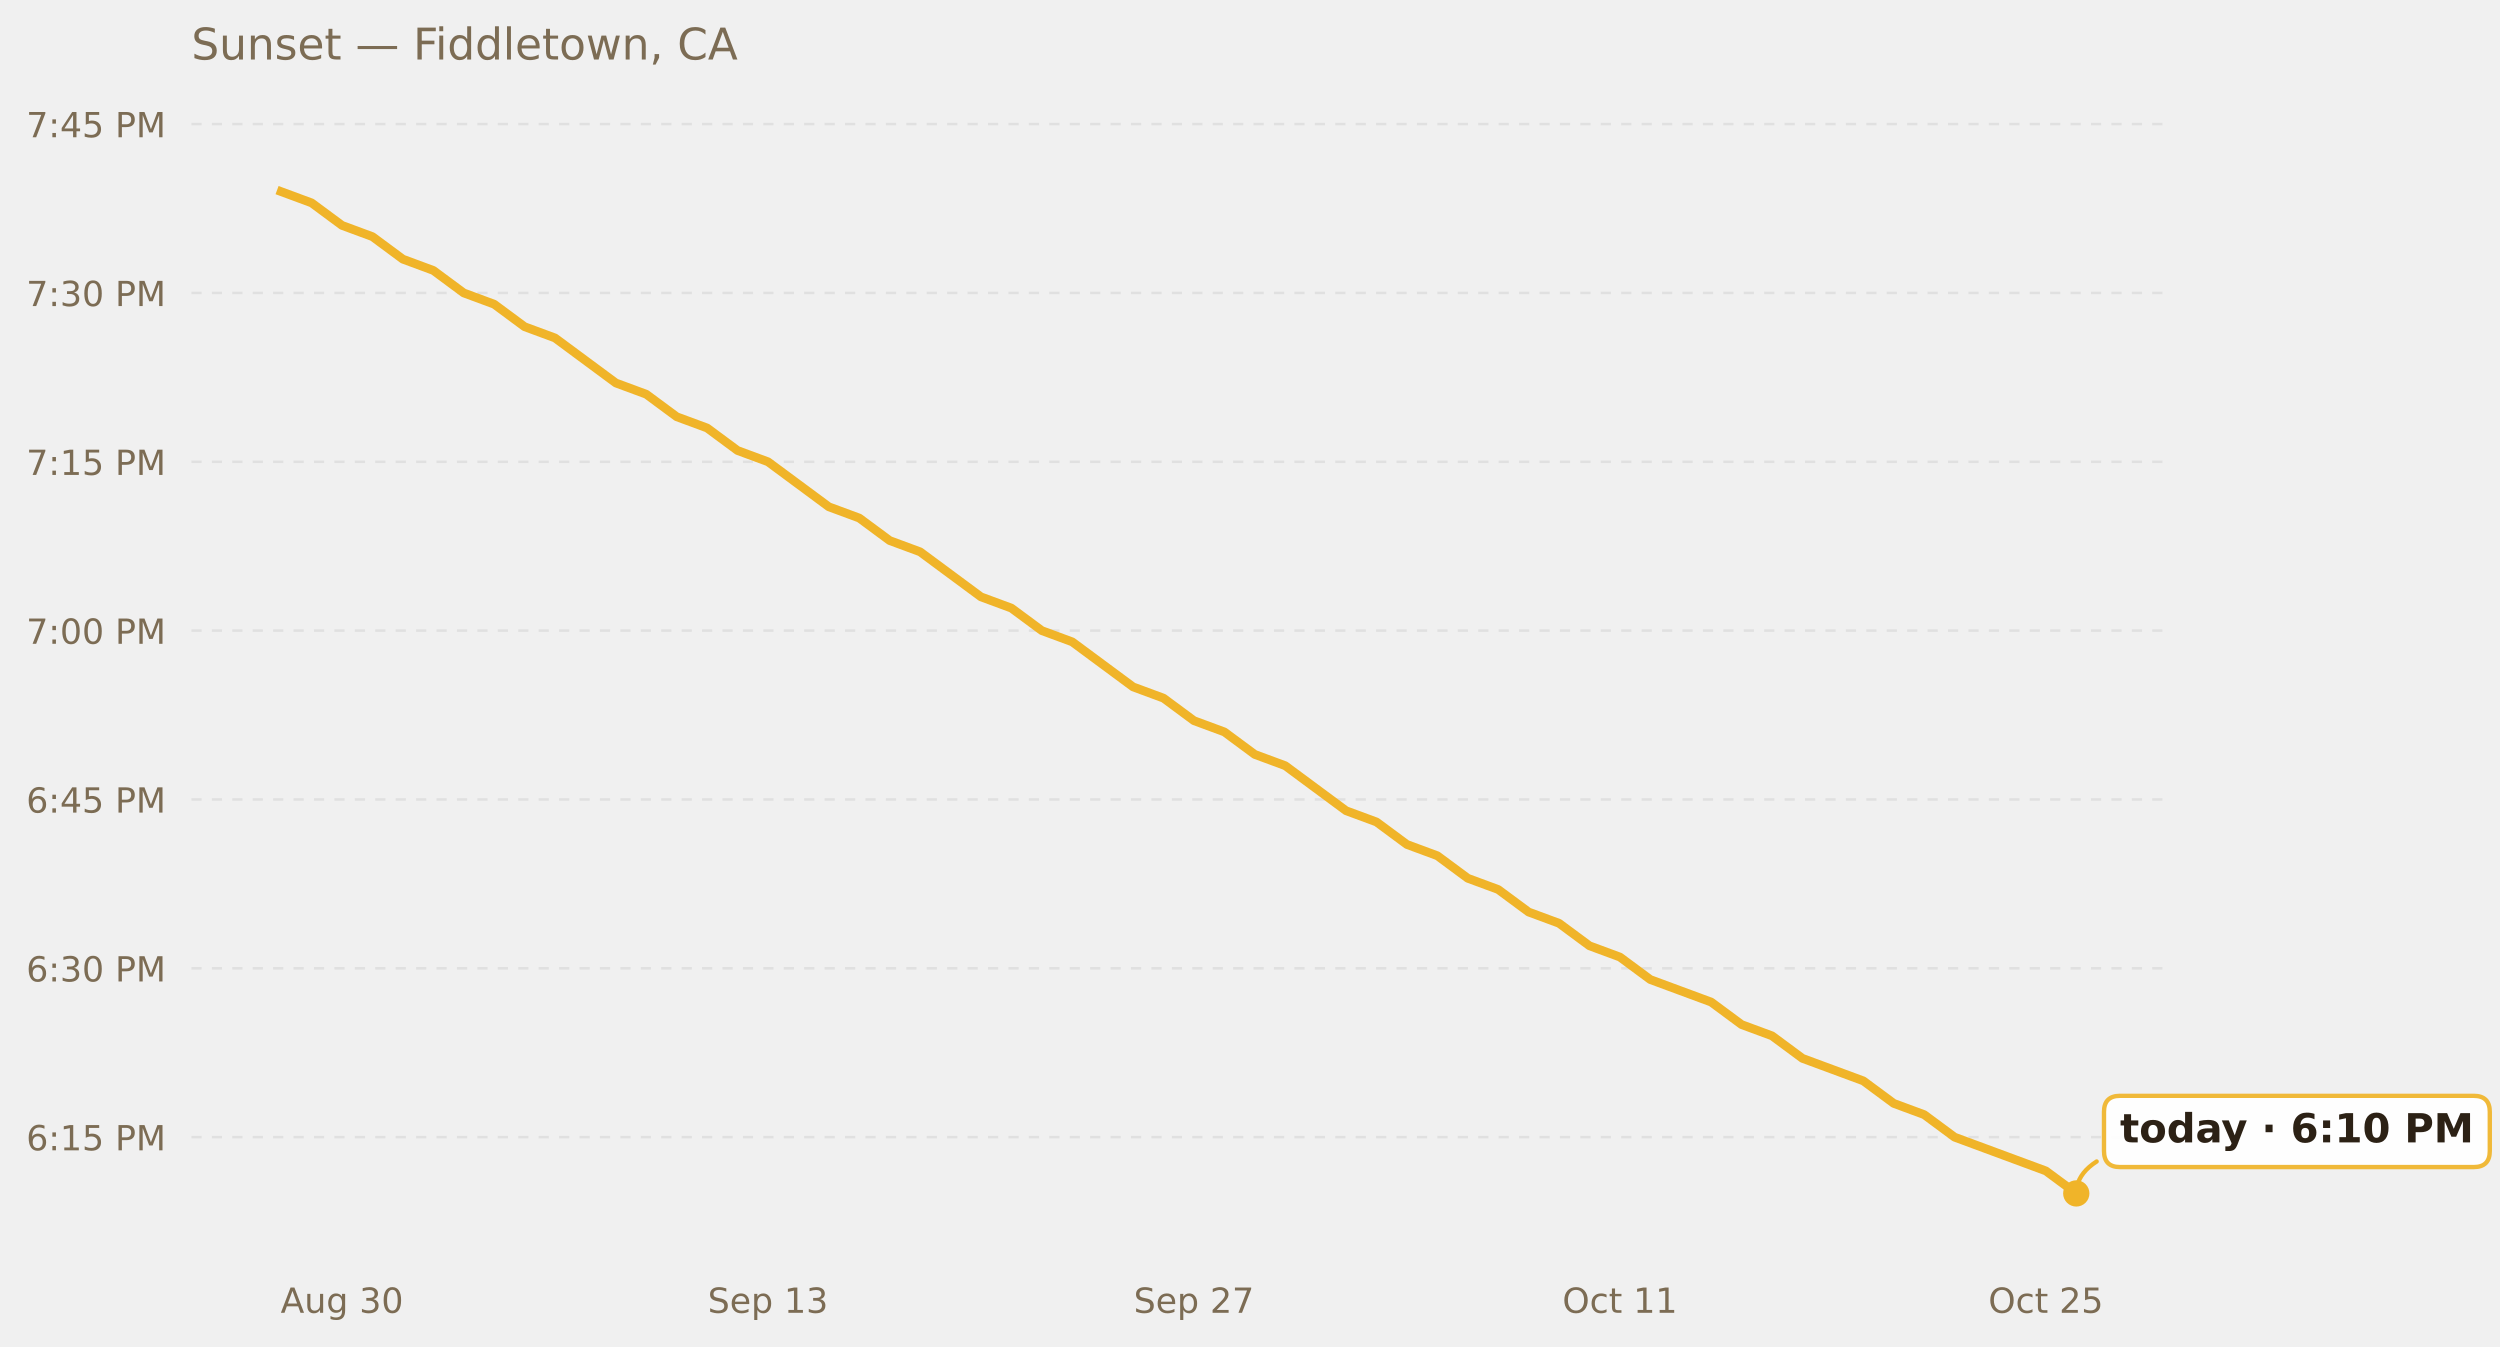
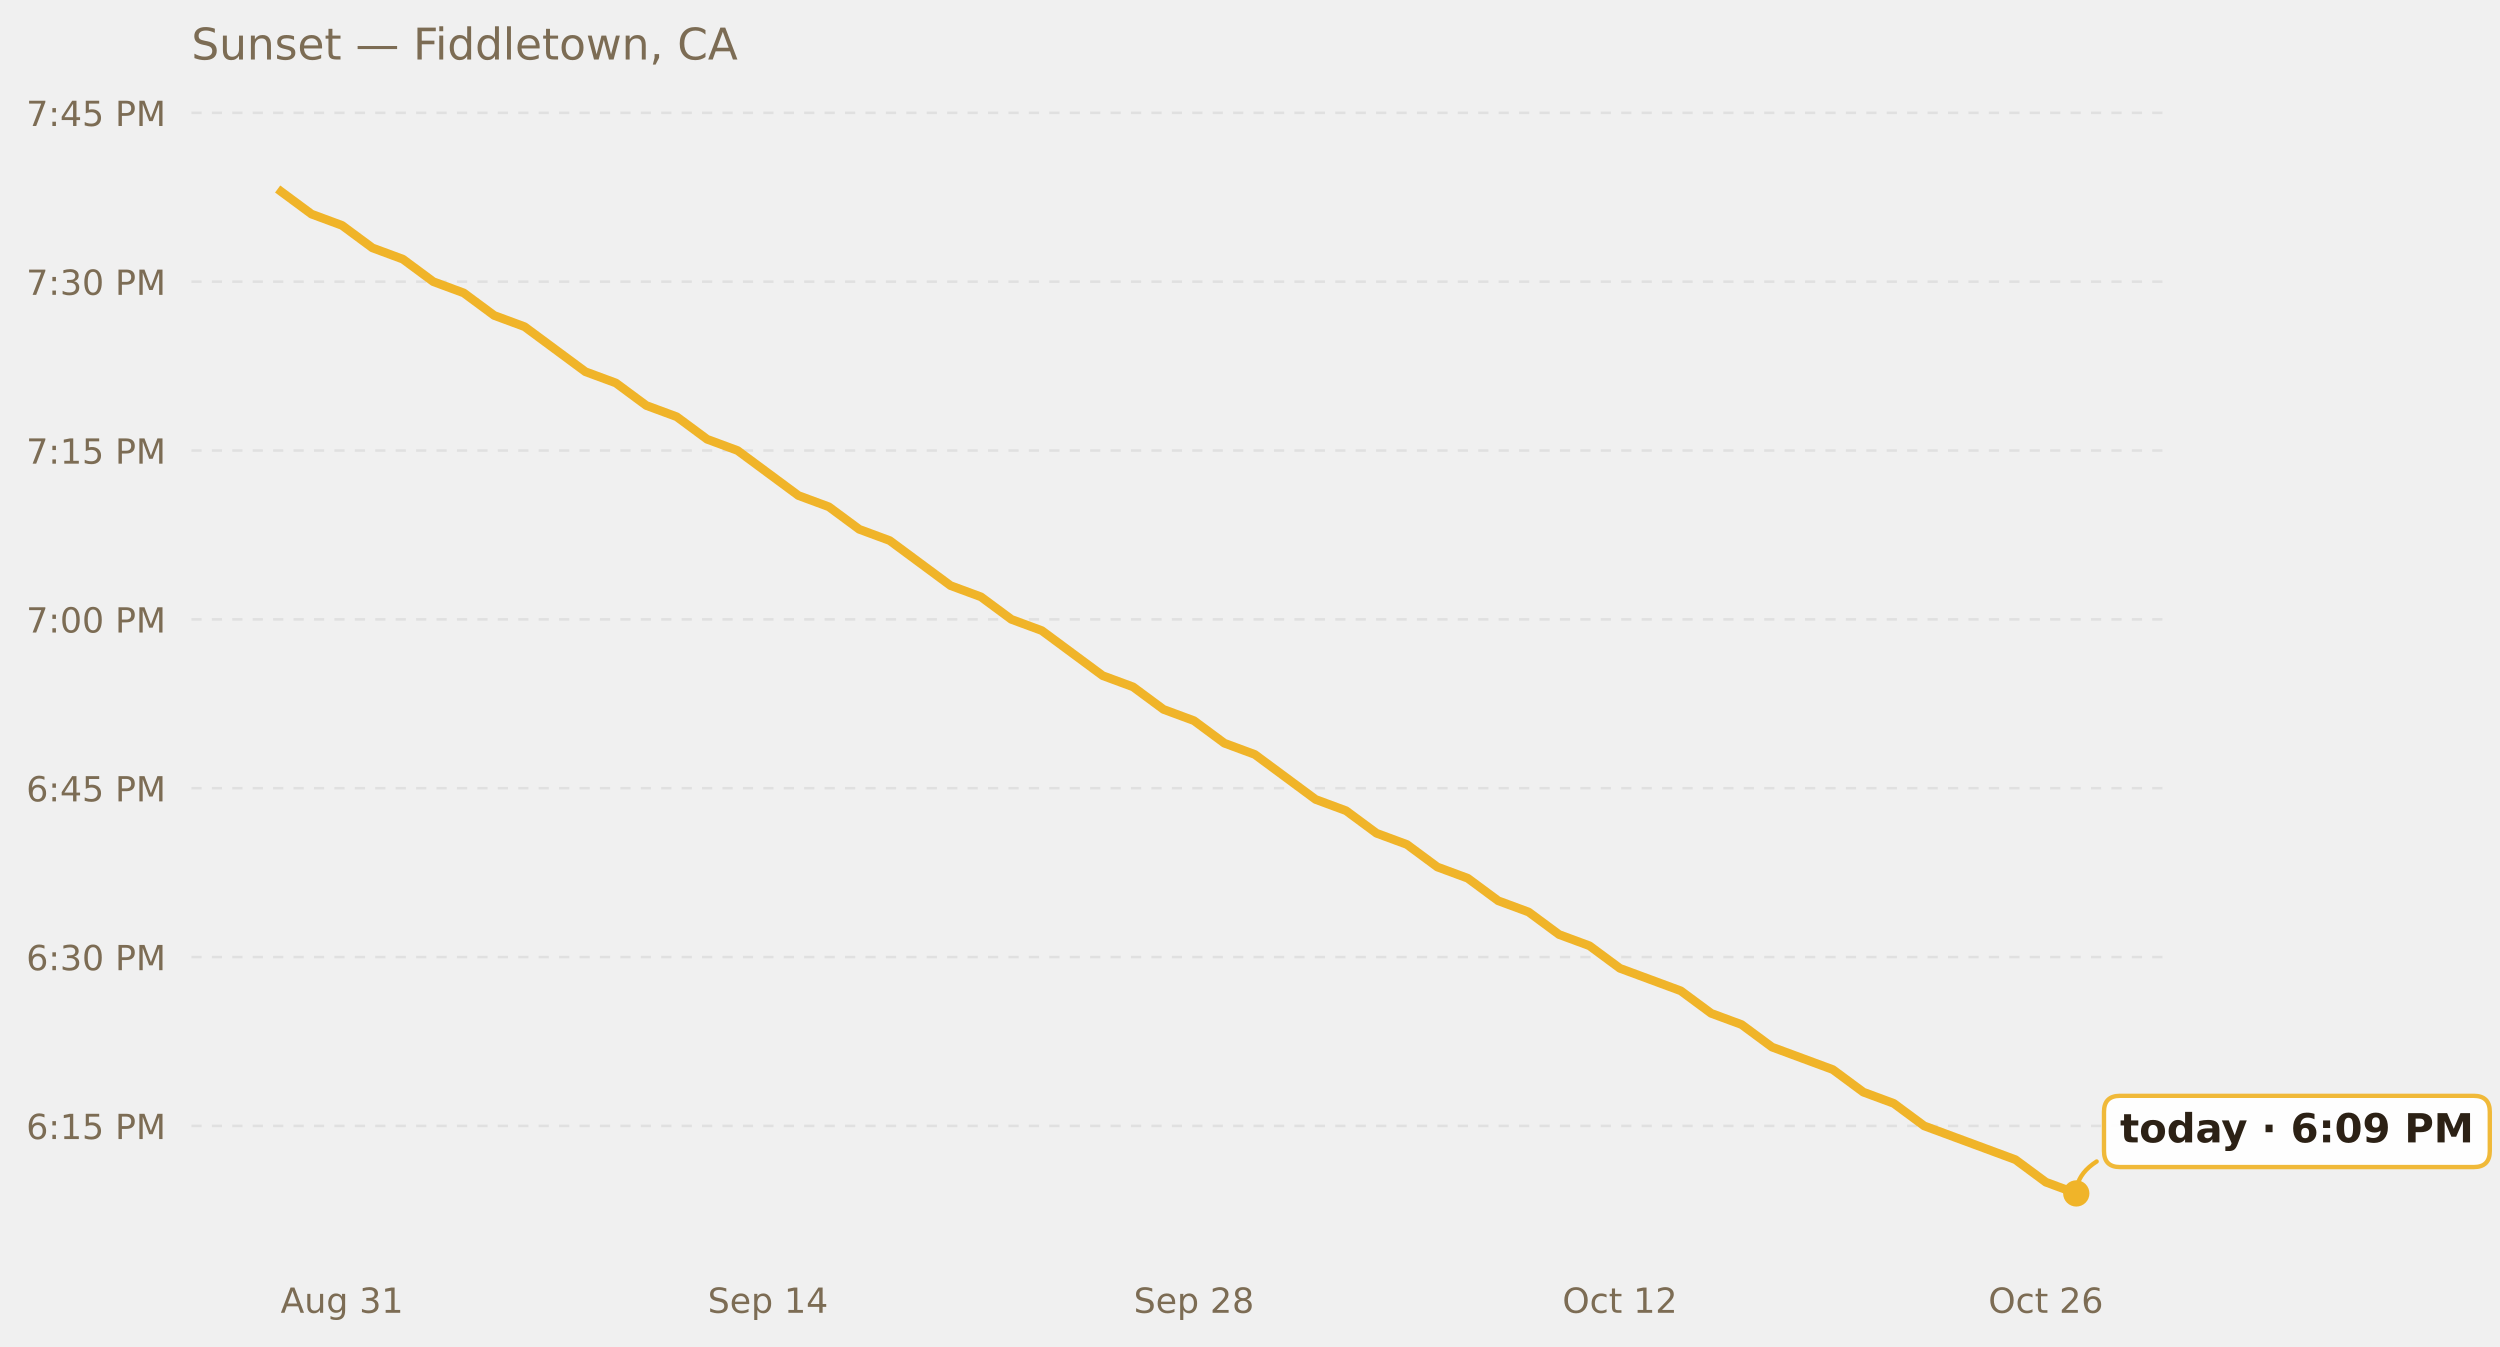
<svg xmlns="http://www.w3.org/2000/svg" xmlns:xlink="http://www.w3.org/1999/xlink" width="685.423pt" height="369.112pt" viewBox="0 0 685.423 369.112" version="1.1">
  <defs>
    <style type="text/css">*{stroke-linejoin: round; stroke-linecap: butt}</style>
  </defs>
  <g id="figure_1">
    <g id="patch_1">
      <path d="M 0 369.112  L 685.423 369.112  L 685.423 0  L 0 0  L 0 369.112  z " style="fill: none; opacity: 0" />
    </g>
    <g id="axes_1">
      <g id="patch_2">
        <path d="M 52.478 345.718  L 593.858 345.718  L 593.858 30.318  L 52.478 30.318  L 52.478 345.718  z " style="fill: none" />
      </g>
      <g id="matplotlib.axis_1">
        <g id="xtick_1">
          <g id="text_1">
            <g style="fill: #7c6c54" transform="translate(76.9402 359.9366) scale(0.095 -0.095)">
              <defs>
                <path id="DejaVuSans-41" d="M 2188 4044  L 1331 1722  L 3047 1722  L 2188 4044  z M 1831 4666  L 2547 4666  L 4325 0  L 3669 0  L 3244 1197  L 1141 1197  L 716 0  L 50 0  L 1831 4666  z " transform="scale(0.015625)" />
                <path id="DejaVuSans-75" d="M 544 1381  L 544 3500  L 1119 3500  L 1119 1403  Q 1119 906 1312 657  Q 1506 409 1894 409  Q 2359 409 2629 706  Q 2900 1003 2900 1516  L 2900 3500  L 3475 3500  L 3475 0  L 2900 0  L 2900 538  Q 2691 219 2414 64  Q 2138 -91 1772 -91  Q 1169 -91 856 284  Q 544 659 544 1381  z M 1991 3584  L 1991 3584  z " transform="scale(0.015625)" />
                <path id="DejaVuSans-67" d="M 2906 1791  Q 2906 2416 2648 2759  Q 2391 3103 1925 3103  Q 1463 3103 1205 2759  Q 947 2416 947 1791  Q 947 1169 1205 825  Q 1463 481 1925 481  Q 2391 481 2648 825  Q 2906 1169 2906 1791  z M 3481 434  Q 3481 -459 3084 -895  Q 2688 -1331 1869 -1331  Q 1566 -1331 1297 -1286  Q 1028 -1241 775 -1147  L 775 -588  Q 1028 -725 1275 -790  Q 1522 -856 1778 -856  Q 2344 -856 2625 -561  Q 2906 -266 2906 331  L 2906 616  Q 2728 306 2450 153  Q 2172 0 1784 0  Q 1141 0 747 490  Q 353 981 353 1791  Q 353 2603 747 3093  Q 1141 3584 1784 3584  Q 2172 3584 2450 3431  Q 2728 3278 2906 2969  L 2906 3500  L 3481 3500  L 3481 434  z " transform="scale(0.015625)" />
                <path id="DejaVuSans-20" transform="scale(0.015625)" />
                <path id="DejaVuSans-33" d="M 2597 2516  Q 3050 2419 3304 2112  Q 3559 1806 3559 1356  Q 3559 666 3084 287  Q 2609 -91 1734 -91  Q 1441 -91 1130 -33  Q 819 25 488 141  L 488 750  Q 750 597 1062 519  Q 1375 441 1716 441  Q 2309 441 2620 675  Q 2931 909 2931 1356  Q 2931 1769 2642 2001  Q 2353 2234 1838 2234  L 1294 2234  L 1294 2753  L 1863 2753  Q 2328 2753 2575 2939  Q 2822 3125 2822 3475  Q 2822 3834 2567 4026  Q 2313 4219 1838 4219  Q 1578 4219 1281 4162  Q 984 4106 628 3988  L 628 4550  Q 988 4650 1302 4700  Q 1616 4750 1894 4750  Q 2613 4750 3031 4423  Q 3450 4097 3450 3541  Q 3450 3153 3228 2886  Q 3006 2619 2597 2516  z " transform="scale(0.015625)" />
-                 <path id="DejaVuSans-30" d="M 2034 4250  Q 1547 4250 1301 3770  Q 1056 3291 1056 2328  Q 1056 1369 1301 889  Q 1547 409 2034 409  Q 2525 409 2770 889  Q 3016 1369 3016 2328  Q 3016 3291 2770 3770  Q 2525 4250 2034 4250  z M 2034 4750  Q 2819 4750 3233 4129  Q 3647 3509 3647 2328  Q 3647 1150 3233 529  Q 2819 -91 2034 -91  Q 1250 -91 836 529  Q 422 1150 422 2328  Q 422 3509 836 4129  Q 1250 4750 2034 4750  z " transform="scale(0.015625)" />
+                 <path id="DejaVuSans-31" d="M 794 531  L 1825 531  L 1825 4091  L 703 3866  L 703 4441  L 1819 4666  L 2450 4666  L 2450 531  L 3481 531  L 3481 0  L 794 0  L 794 531  z " transform="scale(0.015625)" />
              </defs>
              <use xlink:href="#DejaVuSans-41" />
              <use xlink:href="#DejaVuSans-75" x="68.408" />
              <use xlink:href="#DejaVuSans-67" x="131.787" />
              <use xlink:href="#DejaVuSans-20" x="195.264" />
              <use xlink:href="#DejaVuSans-33" x="227.051" />
-               <use xlink:href="#DejaVuSans-30" x="290.674" />
+               <use xlink:href="#DejaVuSans-31" x="290.674" />
            </g>
          </g>
        </g>
        <g id="xtick_2">
          <g id="text_2">
            <g style="fill: #7c6c54" transform="translate(194.0462 359.9366) scale(0.095 -0.095)">
              <defs>
                <path id="DejaVuSans-53" d="M 3425 4513  L 3425 3897  Q 3066 4069 2747 4153  Q 2428 4238 2131 4238  Q 1616 4238 1336 4038  Q 1056 3838 1056 3469  Q 1056 3159 1242 3001  Q 1428 2844 1947 2747  L 2328 2669  Q 3034 2534 3370 2195  Q 3706 1856 3706 1288  Q 3706 609 3251 259  Q 2797 -91 1919 -91  Q 1588 -91 1214 -16  Q 841 59 441 206  L 441 856  Q 825 641 1194 531  Q 1563 422 1919 422  Q 2459 422 2753 634  Q 3047 847 3047 1241  Q 3047 1584 2836 1778  Q 2625 1972 2144 2069  L 1759 2144  Q 1053 2284 737 2584  Q 422 2884 422 3419  Q 422 4038 858 4394  Q 1294 4750 2059 4750  Q 2388 4750 2728 4690  Q 3069 4631 3425 4513  z " transform="scale(0.015625)" />
                <path id="DejaVuSans-65" d="M 3597 1894  L 3597 1613  L 953 1613  Q 991 1019 1311 708  Q 1631 397 2203 397  Q 2534 397 2845 478  Q 3156 559 3463 722  L 3463 178  Q 3153 47 2828 -22  Q 2503 -91 2169 -91  Q 1331 -91 842 396  Q 353 884 353 1716  Q 353 2575 817 3079  Q 1281 3584 2069 3584  Q 2775 3584 3186 3129  Q 3597 2675 3597 1894  z M 3022 2063  Q 3016 2534 2758 2815  Q 2500 3097 2075 3097  Q 1594 3097 1305 2825  Q 1016 2553 972 2059  L 3022 2063  z " transform="scale(0.015625)" />
                <path id="DejaVuSans-70" d="M 1159 525  L 1159 -1331  L 581 -1331  L 581 3500  L 1159 3500  L 1159 2969  Q 1341 3281 1617 3432  Q 1894 3584 2278 3584  Q 2916 3584 3314 3078  Q 3713 2572 3713 1747  Q 3713 922 3314 415  Q 2916 -91 2278 -91  Q 1894 -91 1617 61  Q 1341 213 1159 525  z M 3116 1747  Q 3116 2381 2855 2742  Q 2594 3103 2138 3103  Q 1681 3103 1420 2742  Q 1159 2381 1159 1747  Q 1159 1113 1420 752  Q 1681 391 2138 391  Q 2594 391 2855 752  Q 3116 1113 3116 1747  z " transform="scale(0.015625)" />
-                 <path id="DejaVuSans-31" d="M 794 531  L 1825 531  L 1825 4091  L 703 3866  L 703 4441  L 1819 4666  L 2450 4666  L 2450 531  L 3481 531  L 3481 0  L 794 0  L 794 531  z " transform="scale(0.015625)" />
+                 <path id="DejaVuSans-34" d="M 2419 4116  L 825 1625  L 2419 1625  L 2419 4116  z M 2253 4666  L 3047 4666  L 3047 1625  L 3713 1625  L 3713 1100  L 3047 1100  L 3047 0  L 2419 0  L 2419 1100  L 313 1100  L 313 1709  L 2253 4666  z " transform="scale(0.015625)" />
              </defs>
              <use xlink:href="#DejaVuSans-53" />
              <use xlink:href="#DejaVuSans-65" x="63.477" />
              <use xlink:href="#DejaVuSans-70" x="125" />
              <use xlink:href="#DejaVuSans-20" x="188.477" />
              <use xlink:href="#DejaVuSans-31" x="220.264" />
-               <use xlink:href="#DejaVuSans-33" x="283.887" />
+               <use xlink:href="#DejaVuSans-34" x="283.887" />
            </g>
          </g>
        </g>
        <g id="xtick_3">
          <g id="text_3">
            <g style="fill: #7c6c54" transform="translate(310.8309 359.9366) scale(0.095 -0.095)">
              <defs>
                <path id="DejaVuSans-32" d="M 1228 531  L 3431 531  L 3431 0  L 469 0  L 469 531  Q 828 903 1448 1529  Q 2069 2156 2228 2338  Q 2531 2678 2651 2914  Q 2772 3150 2772 3378  Q 2772 3750 2511 3984  Q 2250 4219 1831 4219  Q 1534 4219 1204 4116  Q 875 4013 500 3803  L 500 4441  Q 881 4594 1212 4672  Q 1544 4750 1819 4750  Q 2544 4750 2975 4387  Q 3406 4025 3406 3419  Q 3406 3131 3298 2873  Q 3191 2616 2906 2266  Q 2828 2175 2409 1742  Q 1991 1309 1228 531  z " transform="scale(0.015625)" />
-                 <path id="DejaVuSans-37" d="M 525 4666  L 3525 4666  L 3525 4397  L 1831 0  L 1172 0  L 2766 4134  L 525 4134  L 525 4666  z " transform="scale(0.015625)" />
+                 <path id="DejaVuSans-38" d="M 2034 2216  Q 1584 2216 1326 1975  Q 1069 1734 1069 1313  Q 1069 891 1326 650  Q 1584 409 2034 409  Q 2484 409 2743 651  Q 3003 894 3003 1313  Q 3003 1734 2745 1975  Q 2488 2216 2034 2216  z M 1403 2484  Q 997 2584 770 2862  Q 544 3141 544 3541  Q 544 4100 942 4425  Q 1341 4750 2034 4750  Q 2731 4750 3128 4425  Q 3525 4100 3525 3541  Q 3525 3141 3298 2862  Q 3072 2584 2669 2484  Q 3125 2378 3379 2068  Q 3634 1759 3634 1313  Q 3634 634 3220 271  Q 2806 -91 2034 -91  Q 1263 -91 848 271  Q 434 634 434 1313  Q 434 1759 690 2068  Q 947 2378 1403 2484  z M 1172 3481  Q 1172 3119 1398 2916  Q 1625 2713 2034 2713  Q 2441 2713 2670 2916  Q 2900 3119 2900 3481  Q 2900 3844 2670 4047  Q 2441 4250 2034 4250  Q 1625 4250 1398 4047  Q 1172 3844 1172 3481  z " transform="scale(0.015625)" />
              </defs>
              <use xlink:href="#DejaVuSans-53" />
              <use xlink:href="#DejaVuSans-65" x="63.477" />
              <use xlink:href="#DejaVuSans-70" x="125" />
              <use xlink:href="#DejaVuSans-20" x="188.477" />
              <use xlink:href="#DejaVuSans-32" x="220.264" />
-               <use xlink:href="#DejaVuSans-37" x="283.887" />
+               <use xlink:href="#DejaVuSans-38" x="283.887" />
            </g>
          </g>
        </g>
        <g id="xtick_4">
          <g id="text_4">
            <g style="fill: #7c6c54" transform="translate(428.3563 359.9366) scale(0.095 -0.095)">
              <defs>
                <path id="DejaVuSans-4f" d="M 2522 4238  Q 1834 4238 1429 3725  Q 1025 3213 1025 2328  Q 1025 1447 1429 934  Q 1834 422 2522 422  Q 3209 422 3611 934  Q 4013 1447 4013 2328  Q 4013 3213 3611 3725  Q 3209 4238 2522 4238  z M 2522 4750  Q 3503 4750 4090 4092  Q 4678 3434 4678 2328  Q 4678 1225 4090 567  Q 3503 -91 2522 -91  Q 1538 -91 948 565  Q 359 1222 359 2328  Q 359 3434 948 4092  Q 1538 4750 2522 4750  z " transform="scale(0.015625)" />
                <path id="DejaVuSans-63" d="M 3122 3366  L 3122 2828  Q 2878 2963 2633 3030  Q 2388 3097 2138 3097  Q 1578 3097 1268 2742  Q 959 2388 959 1747  Q 959 1106 1268 751  Q 1578 397 2138 397  Q 2388 397 2633 464  Q 2878 531 3122 666  L 3122 134  Q 2881 22 2623 -34  Q 2366 -91 2075 -91  Q 1284 -91 818 406  Q 353 903 353 1747  Q 353 2603 823 3093  Q 1294 3584 2113 3584  Q 2378 3584 2631 3529  Q 2884 3475 3122 3366  z " transform="scale(0.015625)" />
                <path id="DejaVuSans-74" d="M 1172 4494  L 1172 3500  L 2356 3500  L 2356 3053  L 1172 3053  L 1172 1153  Q 1172 725 1289 603  Q 1406 481 1766 481  L 2356 481  L 2356 0  L 1766 0  Q 1100 0 847 248  Q 594 497 594 1153  L 594 3053  L 172 3053  L 172 3500  L 594 3500  L 594 4494  L 1172 4494  z " transform="scale(0.015625)" />
              </defs>
              <use xlink:href="#DejaVuSans-4f" />
              <use xlink:href="#DejaVuSans-63" x="78.711" />
              <use xlink:href="#DejaVuSans-74" x="133.691" />
              <use xlink:href="#DejaVuSans-20" x="172.9" />
              <use xlink:href="#DejaVuSans-31" x="204.688" />
-               <use xlink:href="#DejaVuSans-31" x="268.311" />
+               <use xlink:href="#DejaVuSans-32" x="268.311" />
            </g>
          </g>
        </g>
        <g id="xtick_5">
          <g id="text_5">
            <g style="fill: #7c6c54" transform="translate(545.1409 359.9366) scale(0.095 -0.095)">
              <defs>
-                 <path id="DejaVuSans-35" d="M 691 4666  L 3169 4666  L 3169 4134  L 1269 4134  L 1269 2991  Q 1406 3038 1543 3061  Q 1681 3084 1819 3084  Q 2600 3084 3056 2656  Q 3513 2228 3513 1497  Q 3513 744 3044 326  Q 2575 -91 1722 -91  Q 1428 -91 1123 -41  Q 819 9 494 109  L 494 744  Q 775 591 1075 516  Q 1375 441 1709 441  Q 2250 441 2565 725  Q 2881 1009 2881 1497  Q 2881 1984 2565 2268  Q 2250 2553 1709 2553  Q 1456 2553 1204 2497  Q 953 2441 691 2322  L 691 4666  z " transform="scale(0.015625)" />
+                 <path id="DejaVuSans-36" d="M 2113 2584  Q 1688 2584 1439 2293  Q 1191 2003 1191 1497  Q 1191 994 1439 701  Q 1688 409 2113 409  Q 2538 409 2786 701  Q 3034 994 3034 1497  Q 3034 2003 2786 2293  Q 2538 2584 2113 2584  z M 3366 4563  L 3366 3988  Q 3128 4100 2886 4159  Q 2644 4219 2406 4219  Q 1781 4219 1451 3797  Q 1122 3375 1075 2522  Q 1259 2794 1537 2939  Q 1816 3084 2150 3084  Q 2853 3084 3261 2657  Q 3669 2231 3669 1497  Q 3669 778 3244 343  Q 2819 -91 2113 -91  Q 1303 -91 875 529  Q 447 1150 447 2328  Q 447 3434 972 4092  Q 1497 4750 2381 4750  Q 2619 4750 2861 4703  Q 3103 4656 3366 4563  z " transform="scale(0.015625)" />
              </defs>
              <use xlink:href="#DejaVuSans-4f" />
              <use xlink:href="#DejaVuSans-63" x="78.711" />
              <use xlink:href="#DejaVuSans-74" x="133.691" />
              <use xlink:href="#DejaVuSans-20" x="172.9" />
              <use xlink:href="#DejaVuSans-32" x="204.688" />
-               <use xlink:href="#DejaVuSans-35" x="268.311" />
+               <use xlink:href="#DejaVuSans-36" x="268.311" />
            </g>
          </g>
        </g>
      </g>
      <g id="matplotlib.axis_2">
        <g id="ytick_1">
          <g id="line2d_1">
-             <path d="M 52.478 311.771  L 593.858 311.771  " clip-path="url(#p538996094c)" style="fill: none; stroke-dasharray: 2.8,2.8; stroke-dashoffset: 0; stroke: #e0e0e0; stroke-width: 0.7" />
+             <path d="M 52.478 308.685  L 593.858 308.685  " clip-path="url(#p6cfe8e0255)" style="fill: none; stroke-dasharray: 2.8,2.8; stroke-dashoffset: 0; stroke: #e0e0e0; stroke-width: 0.7" />
          </g>
          <g id="text_6">
-             <g style="fill: #7c6c54" transform="translate(7.2 315.3802) scale(0.095 -0.095)">
-               <defs>
-                 <path id="DejaVuSans-36" d="M 2113 2584  Q 1688 2584 1439 2293  Q 1191 2003 1191 1497  Q 1191 994 1439 701  Q 1688 409 2113 409  Q 2538 409 2786 701  Q 3034 994 3034 1497  Q 3034 2003 2786 2293  Q 2538 2584 2113 2584  z M 3366 4563  L 3366 3988  Q 3128 4100 2886 4159  Q 2644 4219 2406 4219  Q 1781 4219 1451 3797  Q 1122 3375 1075 2522  Q 1259 2794 1537 2939  Q 1816 3084 2150 3084  Q 2853 3084 3261 2657  Q 3669 2231 3669 1497  Q 3669 778 3244 343  Q 2819 -91 2113 -91  Q 1303 -91 875 529  Q 447 1150 447 2328  Q 447 3434 972 4092  Q 1497 4750 2381 4750  Q 2619 4750 2861 4703  Q 3103 4656 3366 4563  z " transform="scale(0.015625)" />
+             <g style="fill: #7c6c54" transform="translate(7.2 312.2941) scale(0.095 -0.095)">
+               <defs>
                <path id="DejaVuSans-3a" d="M 750 794  L 1409 794  L 1409 0  L 750 0  L 750 794  z M 750 3309  L 1409 3309  L 1409 2516  L 750 2516  L 750 3309  z " transform="scale(0.015625)" />
+                 <path id="DejaVuSans-35" d="M 691 4666  L 3169 4666  L 3169 4134  L 1269 4134  L 1269 2991  Q 1406 3038 1543 3061  Q 1681 3084 1819 3084  Q 2600 3084 3056 2656  Q 3513 2228 3513 1497  Q 3513 744 3044 326  Q 2575 -91 1722 -91  Q 1428 -91 1123 -41  Q 819 9 494 109  L 494 744  Q 775 591 1075 516  Q 1375 441 1709 441  Q 2250 441 2565 725  Q 2881 1009 2881 1497  Q 2881 1984 2565 2268  Q 2250 2553 1709 2553  Q 1456 2553 1204 2497  Q 953 2441 691 2322  L 691 4666  z " transform="scale(0.015625)" />
                <path id="DejaVuSans-50" d="M 1259 4147  L 1259 2394  L 2053 2394  Q 2494 2394 2734 2622  Q 2975 2850 2975 3272  Q 2975 3691 2734 3919  Q 2494 4147 2053 4147  L 1259 4147  z M 628 4666  L 2053 4666  Q 2838 4666 3239 4311  Q 3641 3956 3641 3272  Q 3641 2581 3239 2228  Q 2838 1875 2053 1875  L 1259 1875  L 1259 0  L 628 0  L 628 4666  z " transform="scale(0.015625)" />
                <path id="DejaVuSans-4d" d="M 628 4666  L 1569 4666  L 2759 1491  L 3956 4666  L 4897 4666  L 4897 0  L 4281 0  L 4281 4097  L 3078 897  L 2444 897  L 1241 4097  L 1241 0  L 628 0  L 628 4666  z " transform="scale(0.015625)" />
              </defs>
              <use xlink:href="#DejaVuSans-36" />
              <use xlink:href="#DejaVuSans-3a" x="63.623" />
              <use xlink:href="#DejaVuSans-31" x="97.314" />
              <use xlink:href="#DejaVuSans-35" x="160.938" />
              <use xlink:href="#DejaVuSans-20" x="224.561" />
              <use xlink:href="#DejaVuSans-50" x="256.348" />
              <use xlink:href="#DejaVuSans-4d" x="316.65" />
            </g>
          </g>
        </g>
        <g id="ytick_2">
          <g id="line2d_2">
-             <path d="M 52.478 265.479  L 593.858 265.479  " clip-path="url(#p538996094c)" style="fill: none; stroke-dasharray: 2.8,2.8; stroke-dashoffset: 0; stroke: #e0e0e0; stroke-width: 0.7" />
+             <path d="M 52.478 262.393  L 593.858 262.393  " clip-path="url(#p6cfe8e0255)" style="fill: none; stroke-dasharray: 2.8,2.8; stroke-dashoffset: 0; stroke: #e0e0e0; stroke-width: 0.7" />
          </g>
          <g id="text_7">
-             <g style="fill: #7c6c54" transform="translate(7.2 269.0886) scale(0.095 -0.095)">
+             <g style="fill: #7c6c54" transform="translate(7.2 266.0025) scale(0.095 -0.095)">
+               <defs>
+                 <path id="DejaVuSans-30" d="M 2034 4250  Q 1547 4250 1301 3770  Q 1056 3291 1056 2328  Q 1056 1369 1301 889  Q 1547 409 2034 409  Q 2525 409 2770 889  Q 3016 1369 3016 2328  Q 3016 3291 2770 3770  Q 2525 4250 2034 4250  z M 2034 4750  Q 2819 4750 3233 4129  Q 3647 3509 3647 2328  Q 3647 1150 3233 529  Q 2819 -91 2034 -91  Q 1250 -91 836 529  Q 422 1150 422 2328  Q 422 3509 836 4129  Q 1250 4750 2034 4750  z " transform="scale(0.015625)" />
+               </defs>
              <use xlink:href="#DejaVuSans-36" />
              <use xlink:href="#DejaVuSans-3a" x="63.623" />
              <use xlink:href="#DejaVuSans-33" x="97.314" />
              <use xlink:href="#DejaVuSans-30" x="160.938" />
              <use xlink:href="#DejaVuSans-20" x="224.561" />
              <use xlink:href="#DejaVuSans-50" x="256.348" />
              <use xlink:href="#DejaVuSans-4d" x="316.65" />
            </g>
          </g>
        </g>
        <g id="ytick_3">
          <g id="line2d_3">
-             <path d="M 52.478 219.188  L 593.858 219.188  " clip-path="url(#p538996094c)" style="fill: none; stroke-dasharray: 2.8,2.8; stroke-dashoffset: 0; stroke: #e0e0e0; stroke-width: 0.7" />
+             <path d="M 52.478 216.102  L 593.858 216.102  " clip-path="url(#p6cfe8e0255)" style="fill: none; stroke-dasharray: 2.8,2.8; stroke-dashoffset: 0; stroke: #e0e0e0; stroke-width: 0.7" />
          </g>
          <g id="text_8">
-             <g style="fill: #7c6c54" transform="translate(7.2 222.7971) scale(0.095 -0.095)">
-               <defs>
-                 <path id="DejaVuSans-34" d="M 2419 4116  L 825 1625  L 2419 1625  L 2419 4116  z M 2253 4666  L 3047 4666  L 3047 1625  L 3713 1625  L 3713 1100  L 3047 1100  L 3047 0  L 2419 0  L 2419 1100  L 313 1100  L 313 1709  L 2253 4666  z " transform="scale(0.015625)" />
-               </defs>
+             <g style="fill: #7c6c54" transform="translate(7.2 219.7109) scale(0.095 -0.095)">
              <use xlink:href="#DejaVuSans-36" />
              <use xlink:href="#DejaVuSans-3a" x="63.623" />
              <use xlink:href="#DejaVuSans-34" x="97.314" />
              <use xlink:href="#DejaVuSans-35" x="160.938" />
              <use xlink:href="#DejaVuSans-20" x="224.561" />
              <use xlink:href="#DejaVuSans-50" x="256.348" />
              <use xlink:href="#DejaVuSans-4d" x="316.65" />
            </g>
          </g>
        </g>
        <g id="ytick_4">
          <g id="line2d_4">
-             <path d="M 52.478 172.896  L 593.858 172.896  " clip-path="url(#p538996094c)" style="fill: none; stroke-dasharray: 2.8,2.8; stroke-dashoffset: 0; stroke: #e0e0e0; stroke-width: 0.7" />
+             <path d="M 52.478 169.81  L 593.858 169.81  " clip-path="url(#p6cfe8e0255)" style="fill: none; stroke-dasharray: 2.8,2.8; stroke-dashoffset: 0; stroke: #e0e0e0; stroke-width: 0.7" />
          </g>
          <g id="text_9">
-             <g style="fill: #7c6c54" transform="translate(7.2 176.5055) scale(0.095 -0.095)">
+             <g style="fill: #7c6c54" transform="translate(7.2 173.4194) scale(0.095 -0.095)">
+               <defs>
+                 <path id="DejaVuSans-37" d="M 525 4666  L 3525 4666  L 3525 4397  L 1831 0  L 1172 0  L 2766 4134  L 525 4134  L 525 4666  z " transform="scale(0.015625)" />
+               </defs>
              <use xlink:href="#DejaVuSans-37" />
              <use xlink:href="#DejaVuSans-3a" x="63.623" />
              <use xlink:href="#DejaVuSans-30" x="97.314" />
              <use xlink:href="#DejaVuSans-30" x="160.938" />
              <use xlink:href="#DejaVuSans-20" x="224.561" />
              <use xlink:href="#DejaVuSans-50" x="256.348" />
              <use xlink:href="#DejaVuSans-4d" x="316.65" />
            </g>
          </g>
        </g>
        <g id="ytick_5">
          <g id="line2d_5">
-             <path d="M 52.478 126.605  L 593.858 126.605  " clip-path="url(#p538996094c)" style="fill: none; stroke-dasharray: 2.8,2.8; stroke-dashoffset: 0; stroke: #e0e0e0; stroke-width: 0.7" />
+             <path d="M 52.478 123.519  L 593.858 123.519  " clip-path="url(#p6cfe8e0255)" style="fill: none; stroke-dasharray: 2.8,2.8; stroke-dashoffset: 0; stroke: #e0e0e0; stroke-width: 0.7" />
          </g>
          <g id="text_10">
-             <g style="fill: #7c6c54" transform="translate(7.2 130.2139) scale(0.095 -0.095)">
+             <g style="fill: #7c6c54" transform="translate(7.2 127.1278) scale(0.095 -0.095)">
              <use xlink:href="#DejaVuSans-37" />
              <use xlink:href="#DejaVuSans-3a" x="63.623" />
              <use xlink:href="#DejaVuSans-31" x="97.314" />
              <use xlink:href="#DejaVuSans-35" x="160.938" />
              <use xlink:href="#DejaVuSans-20" x="224.561" />
              <use xlink:href="#DejaVuSans-50" x="256.348" />
              <use xlink:href="#DejaVuSans-4d" x="316.65" />
            </g>
          </g>
        </g>
        <g id="ytick_6">
          <g id="line2d_6">
-             <path d="M 52.478 80.313  L 593.858 80.313  " clip-path="url(#p538996094c)" style="fill: none; stroke-dasharray: 2.8,2.8; stroke-dashoffset: 0; stroke: #e0e0e0; stroke-width: 0.7" />
+             <path d="M 52.478 77.227  L 593.858 77.227  " clip-path="url(#p6cfe8e0255)" style="fill: none; stroke-dasharray: 2.8,2.8; stroke-dashoffset: 0; stroke: #e0e0e0; stroke-width: 0.7" />
          </g>
          <g id="text_11">
-             <g style="fill: #7c6c54" transform="translate(7.2 83.9223) scale(0.095 -0.095)">
+             <g style="fill: #7c6c54" transform="translate(7.2 80.83619) scale(0.095 -0.095)">
              <use xlink:href="#DejaVuSans-37" />
              <use xlink:href="#DejaVuSans-3a" x="63.623" />
              <use xlink:href="#DejaVuSans-33" x="97.314" />
              <use xlink:href="#DejaVuSans-30" x="160.938" />
              <use xlink:href="#DejaVuSans-20" x="224.561" />
              <use xlink:href="#DejaVuSans-50" x="256.348" />
              <use xlink:href="#DejaVuSans-4d" x="316.65" />
            </g>
          </g>
        </g>
        <g id="ytick_7">
          <g id="line2d_7">
-             <path d="M 52.478 34.021  L 593.858 34.021  " clip-path="url(#p538996094c)" style="fill: none; stroke-dasharray: 2.8,2.8; stroke-dashoffset: 0; stroke: #e0e0e0; stroke-width: 0.7" />
+             <path d="M 52.478 30.935  L 593.858 30.935  " clip-path="url(#p6cfe8e0255)" style="fill: none; stroke-dasharray: 2.8,2.8; stroke-dashoffset: 0; stroke: #e0e0e0; stroke-width: 0.7" />
          </g>
          <g id="text_12">
-             <g style="fill: #7c6c54" transform="translate(7.2 37.63071) scale(0.095 -0.095)">
+             <g style="fill: #7c6c54" transform="translate(7.2 34.5446) scale(0.095 -0.095)">
              <use xlink:href="#DejaVuSans-37" />
              <use xlink:href="#DejaVuSans-3a" x="63.623" />
              <use xlink:href="#DejaVuSans-34" x="97.314" />
              <use xlink:href="#DejaVuSans-35" x="160.938" />
              <use xlink:href="#DejaVuSans-20" x="224.561" />
              <use xlink:href="#DejaVuSans-50" x="256.348" />
              <use xlink:href="#DejaVuSans-4d" x="316.65" />
            </g>
          </g>
        </g>
      </g>
      <g id="line2d_8">
-         <path d="M 77.086 52.538  L 85.428 55.624  L 93.769 61.796  L 102.111 64.883  L 110.453 71.055  L 118.795 74.141  L 127.136 80.313  L 135.478 83.399  L 143.82 89.571  L 152.162 92.657  L 160.503 98.83  L 168.845 105.002  L 177.187 108.088  L 185.529 114.26  L 193.87 117.346  L 202.212 123.519  L 210.554 126.605  L 218.896 132.777  L 227.237 138.949  L 235.579 142.035  L 243.921 148.207  L 252.263 151.293  L 260.605 157.466  L 268.946 163.638  L 277.288 166.724  L 285.63 172.896  L 293.972 175.982  L 302.313 182.155  L 310.655 188.327  L 318.997 191.413  L 327.339 197.585  L 335.68 200.671  L 344.022 206.843  L 352.364 209.929  L 360.706 216.102  L 369.047 222.274  L 377.389 225.36  L 385.731 231.532  L 394.073 234.618  L 402.414 240.791  L 410.756 243.877  L 419.098 250.049  L 427.44 253.135  L 435.782 259.307  L 444.123 262.393  L 452.465 268.565  L 460.807 271.652  L 469.149 274.738  L 477.49 280.91  L 485.832 283.996  L 494.174 290.168  L 502.516 293.254  L 510.857 296.34  L 519.199 302.513  L 527.541 305.599  L 535.883 311.771  L 544.224 314.857  L 552.566 317.943  L 560.908 321.029  L 569.25 327.201  " clip-path="url(#p538996094c)" style="fill: none; stroke: #f0b429; stroke-width: 2.4; stroke-linecap: square" />
+         <path d="M 77.086 52.538  L 85.428 58.71  L 93.769 61.796  L 102.111 67.969  L 110.453 71.055  L 118.795 77.227  L 127.136 80.313  L 135.478 86.485  L 143.82 89.571  L 152.162 95.744  L 160.503 101.916  L 168.845 105.002  L 177.187 111.174  L 185.529 114.26  L 193.87 120.432  L 202.212 123.519  L 210.554 129.691  L 218.896 135.863  L 227.237 138.949  L 235.579 145.121  L 243.921 148.207  L 252.263 154.38  L 260.605 160.552  L 268.946 163.638  L 277.288 169.81  L 285.63 172.896  L 293.972 179.068  L 302.313 185.241  L 310.655 188.327  L 318.997 194.499  L 327.339 197.585  L 335.68 203.757  L 344.022 206.843  L 352.364 213.016  L 360.706 219.188  L 369.047 222.274  L 377.389 228.446  L 385.731 231.532  L 394.073 237.704  L 402.414 240.791  L 410.756 246.963  L 419.098 250.049  L 427.44 256.221  L 435.782 259.307  L 444.123 265.479  L 452.465 268.565  L 460.807 271.652  L 469.149 277.824  L 477.49 280.91  L 485.832 287.082  L 494.174 290.168  L 502.516 293.254  L 510.857 299.427  L 519.199 302.513  L 527.541 308.685  L 535.883 311.771  L 544.224 314.857  L 552.566 317.943  L 560.908 324.115  L 569.25 327.201  " clip-path="url(#p6cfe8e0255)" style="fill: none; stroke: #f0b429; stroke-width: 2.4; stroke-linecap: square" />
      </g>
      <g id="patch_3">
        <path d="M 574.833 318.445  Q 570.359 321.324 569.47 325.211  " style="fill: none; stroke: #f0b429; stroke-width: 1.2; stroke-linecap: round" />
      </g>
      <g id="text_13">
        <g id="patch_4">
          <path d="M 581.25 319.975  L 678.223 319.975  Q 682.623 319.975 682.623 315.575  L 682.623 304.843  Q 682.623 300.443 678.223 300.443  L 581.25 300.443  Q 576.85 300.443 576.85 304.843  L 576.85 315.575  Q 576.85 319.975 581.25 319.975  z " style="fill: #ffffff; opacity: 0.92; stroke: #f0b429; stroke-width: 1.2; stroke-linejoin: miter" />
        </g>
        <g style="fill: #2c2115" transform="translate(581.2497 313.2015) scale(0.11 -0.11)">
          <defs>
            <path id="DejaVuSans-Bold-74" d="M 1759 4494  L 1759 3500  L 2913 3500  L 2913 2700  L 1759 2700  L 1759 1216  Q 1759 972 1856 886  Q 1953 800 2241 800  L 2816 800  L 2816 0  L 1856 0  Q 1194 0 917 276  Q 641 553 641 1216  L 641 2700  L 84 2700  L 84 3500  L 641 3500  L 641 4494  L 1759 4494  z " transform="scale(0.015625)" />
            <path id="DejaVuSans-Bold-6f" d="M 2203 2784  Q 1831 2784 1636 2517  Q 1441 2250 1441 1747  Q 1441 1244 1636 976  Q 1831 709 2203 709  Q 2569 709 2762 976  Q 2956 1244 2956 1747  Q 2956 2250 2762 2517  Q 2569 2784 2203 2784  z M 2203 3584  Q 3106 3584 3614 3096  Q 4122 2609 4122 1747  Q 4122 884 3614 396  Q 3106 -91 2203 -91  Q 1297 -91 786 396  Q 275 884 275 1747  Q 275 2609 786 3096  Q 1297 3584 2203 3584  z " transform="scale(0.015625)" />
            <path id="DejaVuSans-Bold-64" d="M 2919 2988  L 2919 4863  L 4044 4863  L 4044 0  L 2919 0  L 2919 506  Q 2688 197 2409 53  Q 2131 -91 1766 -91  Q 1119 -91 703 423  Q 288 938 288 1747  Q 288 2556 703 3070  Q 1119 3584 1766 3584  Q 2128 3584 2408 3439  Q 2688 3294 2919 2988  z M 2181 722  Q 2541 722 2730 984  Q 2919 1247 2919 1747  Q 2919 2247 2730 2509  Q 2541 2772 2181 2772  Q 1825 2772 1636 2509  Q 1447 2247 1447 1747  Q 1447 1247 1636 984  Q 1825 722 2181 722  z " transform="scale(0.015625)" />
            <path id="DejaVuSans-Bold-61" d="M 2106 1575  Q 1756 1575 1579 1456  Q 1403 1338 1403 1106  Q 1403 894 1545 773  Q 1688 653 1941 653  Q 2256 653 2472 879  Q 2688 1106 2688 1447  L 2688 1575  L 2106 1575  z M 3816 1997  L 3816 0  L 2688 0  L 2688 519  Q 2463 200 2181 54  Q 1900 -91 1497 -91  Q 953 -91 614 226  Q 275 544 275 1050  Q 275 1666 698 1953  Q 1122 2241 2028 2241  L 2688 2241  L 2688 2328  Q 2688 2594 2478 2717  Q 2269 2841 1825 2841  Q 1466 2841 1156 2769  Q 847 2697 581 2553  L 581 3406  Q 941 3494 1303 3539  Q 1666 3584 2028 3584  Q 2975 3584 3395 3211  Q 3816 2838 3816 1997  z " transform="scale(0.015625)" />
            <path id="DejaVuSans-Bold-79" d="M 78 3500  L 1197 3500  L 2138 1125  L 2938 3500  L 4056 3500  L 2584 -331  Q 2363 -916 2067 -1148  Q 1772 -1381 1288 -1381  L 641 -1381  L 641 -647  L 991 -647  Q 1275 -647 1404 -556  Q 1534 -466 1606 -231  L 1638 -134  L 78 3500  z " transform="scale(0.015625)" />
            <path id="DejaVuSans-Bold-20" transform="scale(0.015625)" />
            <path id="DejaVuSans-Bold-b7" d="M 653 2828  L 1778 2828  L 1778 1619  L 653 1619  L 653 2828  z " transform="scale(0.015625)" />
            <path id="DejaVuSans-Bold-36" d="M 2316 2303  Q 2000 2303 1842 2098  Q 1684 1894 1684 1484  Q 1684 1075 1842 870  Q 2000 666 2316 666  Q 2634 666 2792 870  Q 2950 1075 2950 1484  Q 2950 1894 2792 2098  Q 2634 2303 2316 2303  z M 3803 4544  L 3803 3681  Q 3506 3822 3243 3889  Q 2981 3956 2731 3956  Q 2194 3956 1894 3657  Q 1594 3359 1544 2772  Q 1750 2925 1990 3001  Q 2231 3078 2516 3078  Q 3231 3078 3670 2659  Q 4109 2241 4109 1563  Q 4109 813 3618 361  Q 3128 -91 2303 -91  Q 1394 -91 895 523  Q 397 1138 397 2266  Q 397 3422 980 4083  Q 1563 4744 2578 4744  Q 2900 4744 3203 4694  Q 3506 4644 3803 4544  z " transform="scale(0.015625)" />
            <path id="DejaVuSans-Bold-3a" d="M 716 3500  L 1844 3500  L 1844 2291  L 716 2291  L 716 3500  z M 716 1209  L 1844 1209  L 1844 0  L 716 0  L 716 1209  z " transform="scale(0.015625)" />
-             <path id="DejaVuSans-Bold-31" d="M 750 831  L 1813 831  L 1813 3847  L 722 3622  L 722 4441  L 1806 4666  L 2950 4666  L 2950 831  L 4013 831  L 4013 0  L 750 0  L 750 831  z " transform="scale(0.015625)" />
            <path id="DejaVuSans-Bold-30" d="M 2944 2338  Q 2944 3213 2780 3570  Q 2616 3928 2228 3928  Q 1841 3928 1675 3570  Q 1509 3213 1509 2338  Q 1509 1453 1675 1090  Q 1841 728 2228 728  Q 2613 728 2778 1090  Q 2944 1453 2944 2338  z M 4147 2328  Q 4147 1169 3647 539  Q 3147 -91 2228 -91  Q 1306 -91 806 539  Q 306 1169 306 2328  Q 306 3491 806 4120  Q 1306 4750 2228 4750  Q 3147 4750 3647 4120  Q 4147 3491 4147 2328  z " transform="scale(0.015625)" />
+             <path id="DejaVuSans-Bold-39" d="M 641 103  L 641 966  Q 928 831 1190 764  Q 1453 697 1709 697  Q 2247 697 2547 995  Q 2847 1294 2900 1881  Q 2688 1725 2447 1647  Q 2206 1569 1925 1569  Q 1209 1569 770 1986  Q 331 2403 331 3084  Q 331 3838 820 4291  Q 1309 4744 2131 4744  Q 3044 4744 3544 4128  Q 4044 3513 4044 2388  Q 4044 1231 3459 570  Q 2875 -91 1856 -91  Q 1528 -91 1228 -42  Q 928 6 641 103  z M 2125 2350  Q 2441 2350 2600 2554  Q 2759 2759 2759 3169  Q 2759 3575 2600 3781  Q 2441 3988 2125 3988  Q 1809 3988 1650 3781  Q 1491 3575 1491 3169  Q 1491 2759 1650 2554  Q 1809 2350 2125 2350  z " transform="scale(0.015625)" />
            <path id="DejaVuSans-Bold-50" d="M 588 4666  L 2584 4666  Q 3475 4666 3951 4270  Q 4428 3875 4428 3144  Q 4428 2409 3951 2014  Q 3475 1619 2584 1619  L 1791 1619  L 1791 0  L 588 0  L 588 4666  z M 1791 3794  L 1791 2491  L 2456 2491  Q 2806 2491 2997 2661  Q 3188 2831 3188 3144  Q 3188 3456 2997 3625  Q 2806 3794 2456 3794  L 1791 3794  z " transform="scale(0.015625)" />
            <path id="DejaVuSans-Bold-4d" d="M 588 4666  L 2119 4666  L 3181 2169  L 4250 4666  L 5778 4666  L 5778 0  L 4641 0  L 4641 3413  L 3566 897  L 2803 897  L 1728 3413  L 1728 0  L 588 0  L 588 4666  z " transform="scale(0.015625)" />
          </defs>
          <use xlink:href="#DejaVuSans-Bold-74" />
          <use xlink:href="#DejaVuSans-Bold-6f" x="47.803" />
          <use xlink:href="#DejaVuSans-Bold-64" x="116.504" />
          <use xlink:href="#DejaVuSans-Bold-61" x="188.086" />
          <use xlink:href="#DejaVuSans-Bold-79" x="252.441" />
          <use xlink:href="#DejaVuSans-Bold-20" x="317.627" />
          <use xlink:href="#DejaVuSans-Bold-b7" x="352.441" />
          <use xlink:href="#DejaVuSans-Bold-20" x="390.43" />
          <use xlink:href="#DejaVuSans-Bold-36" x="425.244" />
          <use xlink:href="#DejaVuSans-Bold-3a" x="494.824" />
-           <use xlink:href="#DejaVuSans-Bold-31" x="534.814" />
-           <use xlink:href="#DejaVuSans-Bold-30" x="604.395" />
+           <use xlink:href="#DejaVuSans-Bold-30" x="534.814" />
+           <use xlink:href="#DejaVuSans-Bold-39" x="604.395" />
          <use xlink:href="#DejaVuSans-Bold-20" x="673.975" />
          <use xlink:href="#DejaVuSans-Bold-50" x="708.789" />
          <use xlink:href="#DejaVuSans-Bold-4d" x="782.08" />
        </g>
      </g>
      <g id="text_14">
        <g style="fill: #7c6c54" transform="translate(52.47758 16.31812) scale(0.12 -0.12)">
          <defs>
            <path id="DejaVuSans-6e" d="M 3513 2113  L 3513 0  L 2938 0  L 2938 2094  Q 2938 2591 2744 2837  Q 2550 3084 2163 3084  Q 1697 3084 1428 2787  Q 1159 2491 1159 1978  L 1159 0  L 581 0  L 581 3500  L 1159 3500  L 1159 2956  Q 1366 3272 1645 3428  Q 1925 3584 2291 3584  Q 2894 3584 3203 3211  Q 3513 2838 3513 2113  z " transform="scale(0.015625)" />
            <path id="DejaVuSans-73" d="M 2834 3397  L 2834 2853  Q 2591 2978 2328 3040  Q 2066 3103 1784 3103  Q 1356 3103 1142 2972  Q 928 2841 928 2578  Q 928 2378 1081 2264  Q 1234 2150 1697 2047  L 1894 2003  Q 2506 1872 2764 1633  Q 3022 1394 3022 966  Q 3022 478 2636 193  Q 2250 -91 1575 -91  Q 1294 -91 989 -36  Q 684 19 347 128  L 347 722  Q 666 556 975 473  Q 1284 391 1588 391  Q 1994 391 2212 530  Q 2431 669 2431 922  Q 2431 1156 2273 1281  Q 2116 1406 1581 1522  L 1381 1569  Q 847 1681 609 1914  Q 372 2147 372 2553  Q 372 3047 722 3315  Q 1072 3584 1716 3584  Q 2034 3584 2315 3537  Q 2597 3491 2834 3397  z " transform="scale(0.015625)" />
            <path id="DejaVuSans-2014" d="M 313 1978  L 6088 1978  L 6088 1528  L 313 1528  L 313 1978  z " transform="scale(0.015625)" />
            <path id="DejaVuSans-46" d="M 628 4666  L 3309 4666  L 3309 4134  L 1259 4134  L 1259 2759  L 3109 2759  L 3109 2228  L 1259 2228  L 1259 0  L 628 0  L 628 4666  z " transform="scale(0.015625)" />
            <path id="DejaVuSans-69" d="M 603 3500  L 1178 3500  L 1178 0  L 603 0  L 603 3500  z M 603 4863  L 1178 4863  L 1178 4134  L 603 4134  L 603 4863  z " transform="scale(0.015625)" />
            <path id="DejaVuSans-64" d="M 2906 2969  L 2906 4863  L 3481 4863  L 3481 0  L 2906 0  L 2906 525  Q 2725 213 2448 61  Q 2172 -91 1784 -91  Q 1150 -91 751 415  Q 353 922 353 1747  Q 353 2572 751 3078  Q 1150 3584 1784 3584  Q 2172 3584 2448 3432  Q 2725 3281 2906 2969  z M 947 1747  Q 947 1113 1208 752  Q 1469 391 1925 391  Q 2381 391 2643 752  Q 2906 1113 2906 1747  Q 2906 2381 2643 2742  Q 2381 3103 1925 3103  Q 1469 3103 1208 2742  Q 947 2381 947 1747  z " transform="scale(0.015625)" />
            <path id="DejaVuSans-6c" d="M 603 4863  L 1178 4863  L 1178 0  L 603 0  L 603 4863  z " transform="scale(0.015625)" />
            <path id="DejaVuSans-6f" d="M 1959 3097  Q 1497 3097 1228 2736  Q 959 2375 959 1747  Q 959 1119 1226 758  Q 1494 397 1959 397  Q 2419 397 2687 759  Q 2956 1122 2956 1747  Q 2956 2369 2687 2733  Q 2419 3097 1959 3097  z M 1959 3584  Q 2709 3584 3137 3096  Q 3566 2609 3566 1747  Q 3566 888 3137 398  Q 2709 -91 1959 -91  Q 1206 -91 779 398  Q 353 888 353 1747  Q 353 2609 779 3096  Q 1206 3584 1959 3584  z " transform="scale(0.015625)" />
            <path id="DejaVuSans-77" d="M 269 3500  L 844 3500  L 1563 769  L 2278 3500  L 2956 3500  L 3675 769  L 4391 3500  L 4966 3500  L 4050 0  L 3372 0  L 2619 2869  L 1863 0  L 1184 0  L 269 3500  z " transform="scale(0.015625)" />
            <path id="DejaVuSans-2c" d="M 750 794  L 1409 794  L 1409 256  L 897 -744  L 494 -744  L 750 256  L 750 794  z " transform="scale(0.015625)" />
            <path id="DejaVuSans-43" d="M 4122 4306  L 4122 3641  Q 3803 3938 3442 4084  Q 3081 4231 2675 4231  Q 1875 4231 1450 3742  Q 1025 3253 1025 2328  Q 1025 1406 1450 917  Q 1875 428 2675 428  Q 3081 428 3442 575  Q 3803 722 4122 1019  L 4122 359  Q 3791 134 3420 21  Q 3050 -91 2638 -91  Q 1578 -91 968 557  Q 359 1206 359 2328  Q 359 3453 968 4101  Q 1578 4750 2638 4750  Q 3056 4750 3426 4639  Q 3797 4528 4122 4306  z " transform="scale(0.015625)" />
          </defs>
          <use xlink:href="#DejaVuSans-53" />
          <use xlink:href="#DejaVuSans-75" x="63.477" />
          <use xlink:href="#DejaVuSans-6e" x="126.855" />
          <use xlink:href="#DejaVuSans-73" x="190.234" />
          <use xlink:href="#DejaVuSans-65" x="242.334" />
          <use xlink:href="#DejaVuSans-74" x="303.857" />
          <use xlink:href="#DejaVuSans-20" x="343.066" />
          <use xlink:href="#DejaVuSans-2014" x="374.854" />
          <use xlink:href="#DejaVuSans-20" x="474.854" />
          <use xlink:href="#DejaVuSans-46" x="506.641" />
          <use xlink:href="#DejaVuSans-69" x="556.91" />
          <use xlink:href="#DejaVuSans-64" x="584.693" />
          <use xlink:href="#DejaVuSans-64" x="648.17" />
          <use xlink:href="#DejaVuSans-6c" x="711.646" />
          <use xlink:href="#DejaVuSans-65" x="739.43" />
          <use xlink:href="#DejaVuSans-74" x="800.953" />
          <use xlink:href="#DejaVuSans-6f" x="840.162" />
          <use xlink:href="#DejaVuSans-77" x="901.344" />
          <use xlink:href="#DejaVuSans-6e" x="983.131" />
          <use xlink:href="#DejaVuSans-2c" x="1046.51" />
          <use xlink:href="#DejaVuSans-20" x="1078.297" />
          <use xlink:href="#DejaVuSans-43" x="1110.084" />
          <use xlink:href="#DejaVuSans-41" x="1179.908" />
        </g>
      </g>
      <g id="PathCollection_1">
        <defs>
-           <path id="m160d7a9acc" d="M 0 3.606  C 0.956 3.606 1.873 3.226 2.55 2.55  C 3.226 1.873 3.606 0.956 3.606 0  C 3.606 -0.956 3.226 -1.873 2.55 -2.55  C 1.873 -3.226 0.956 -3.606 0 -3.606  C -0.956 -3.606 -1.873 -3.226 -2.55 -2.55  C -3.226 -1.873 -3.606 -0.956 -3.606 0  C -3.606 0.956 -3.226 1.873 -2.55 2.55  C -1.873 3.226 -0.956 3.606 0 3.606  z " />
+           <path id="mb0ee5a5b44" d="M 0 3.606  C 0.956 3.606 1.873 3.226 2.55 2.55  C 3.226 1.873 3.606 0.956 3.606 0  C 3.606 -0.956 3.226 -1.873 2.55 -2.55  C 1.873 -3.226 0.956 -3.606 0 -3.606  C -0.956 -3.606 -1.873 -3.226 -2.55 -2.55  C -3.226 -1.873 -3.606 -0.956 -3.606 0  C -3.606 0.956 -3.226 1.873 -2.55 2.55  C -1.873 3.226 -0.956 3.606 0 3.606  z " />
        </defs>
-         <g clip-path="url(#p538996094c)">
-           <use xlink:href="#m160d7a9acc" x="569.25" y="327.201" style="fill: #f0b429" />
+         <g clip-path="url(#p6cfe8e0255)">
+           <use xlink:href="#mb0ee5a5b44" x="569.25" y="327.201" style="fill: #f0b429" />
        </g>
      </g>
    </g>
  </g>
  <defs>
-     <clipPath id="p538996094c">
+     <clipPath id="p6cfe8e0255">
      <rect x="52.478" y="30.318" width="541.38" height="315.4" />
    </clipPath>
  </defs>
</svg>
